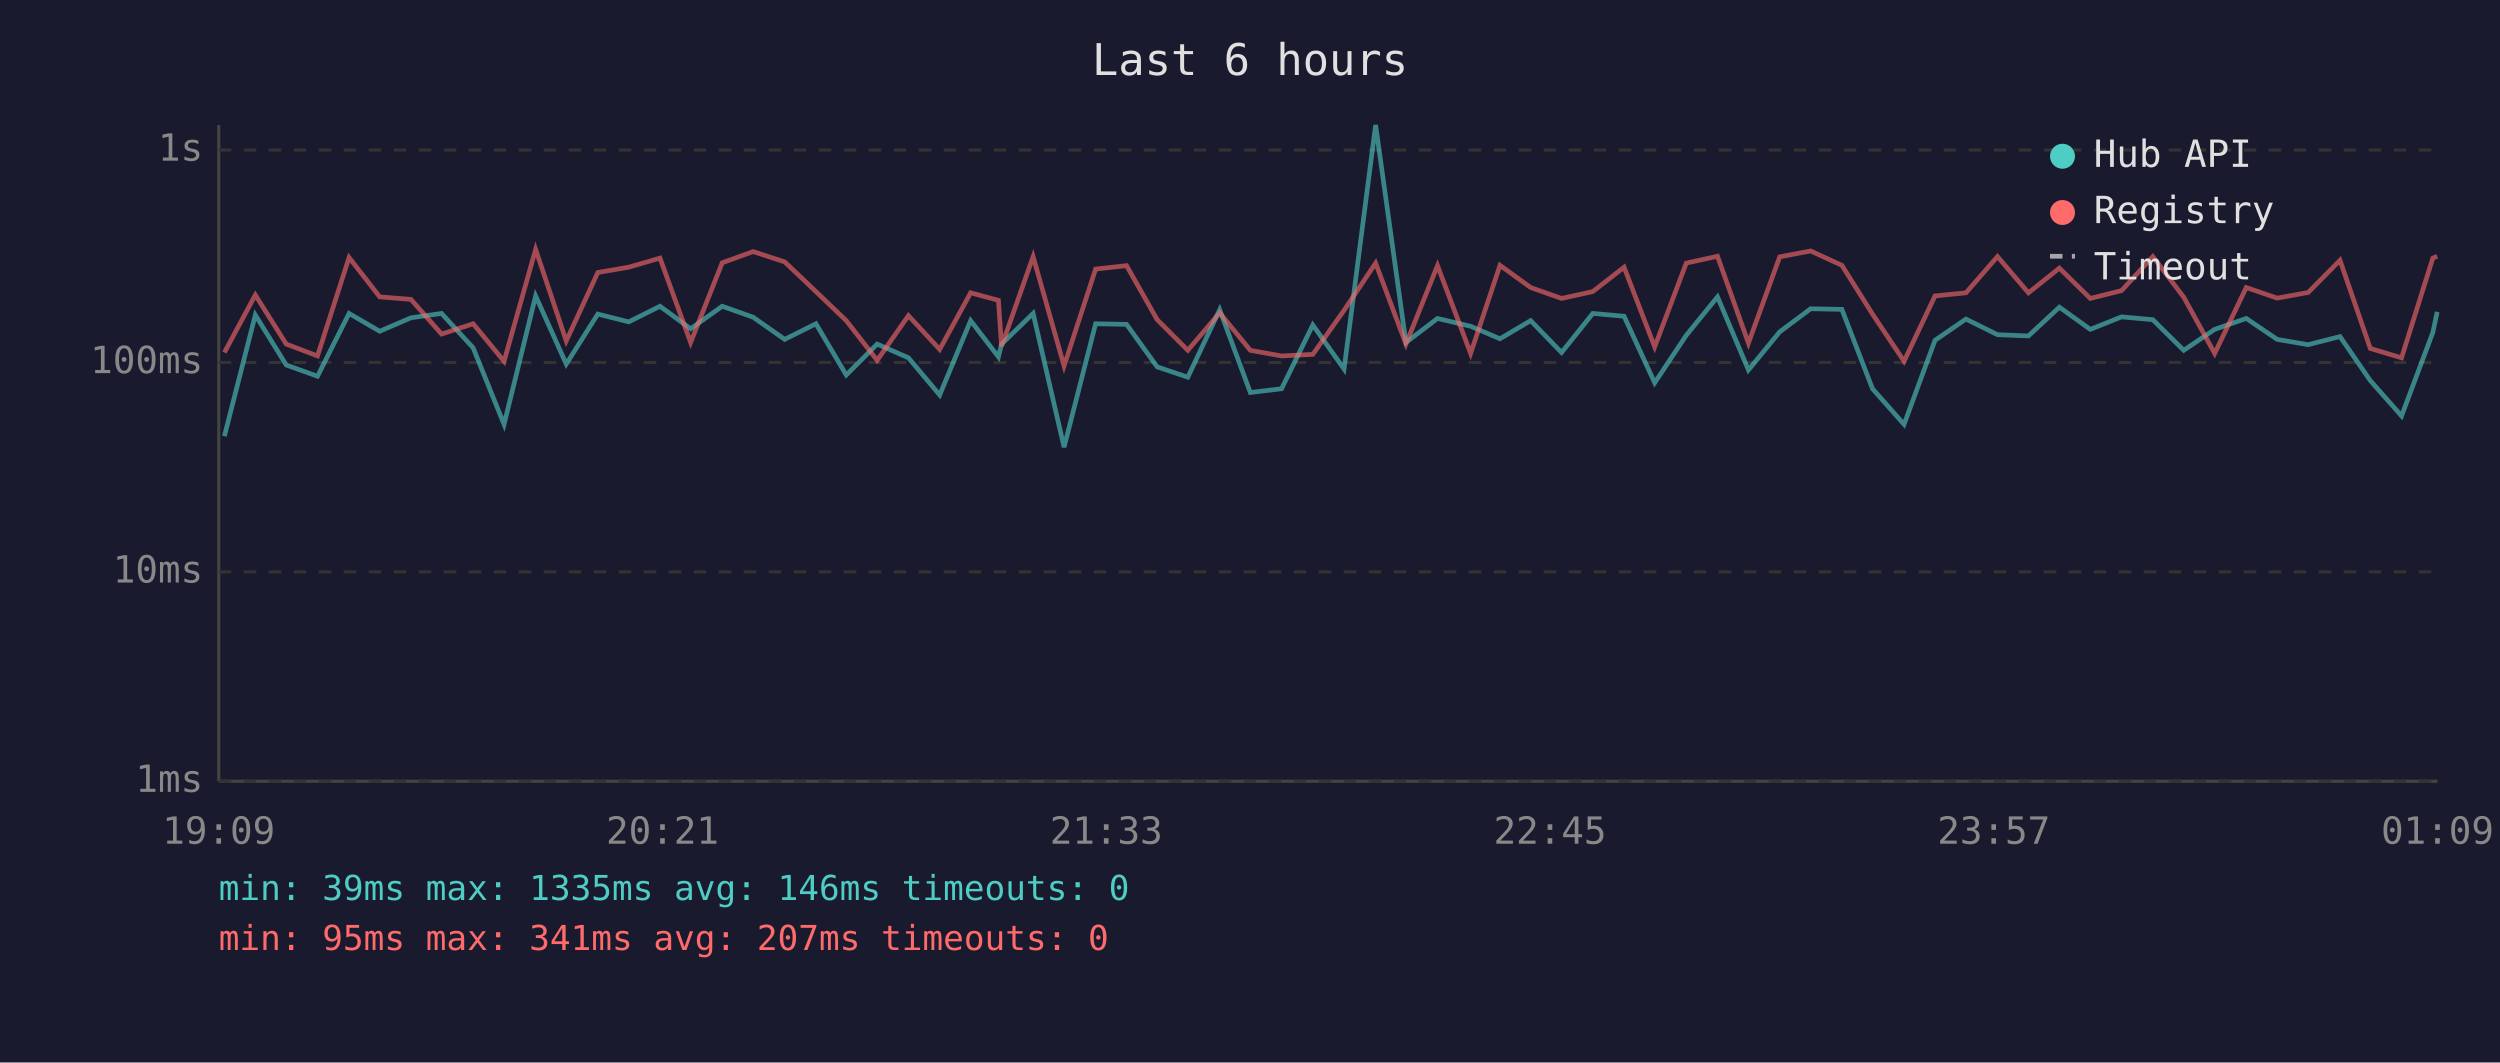
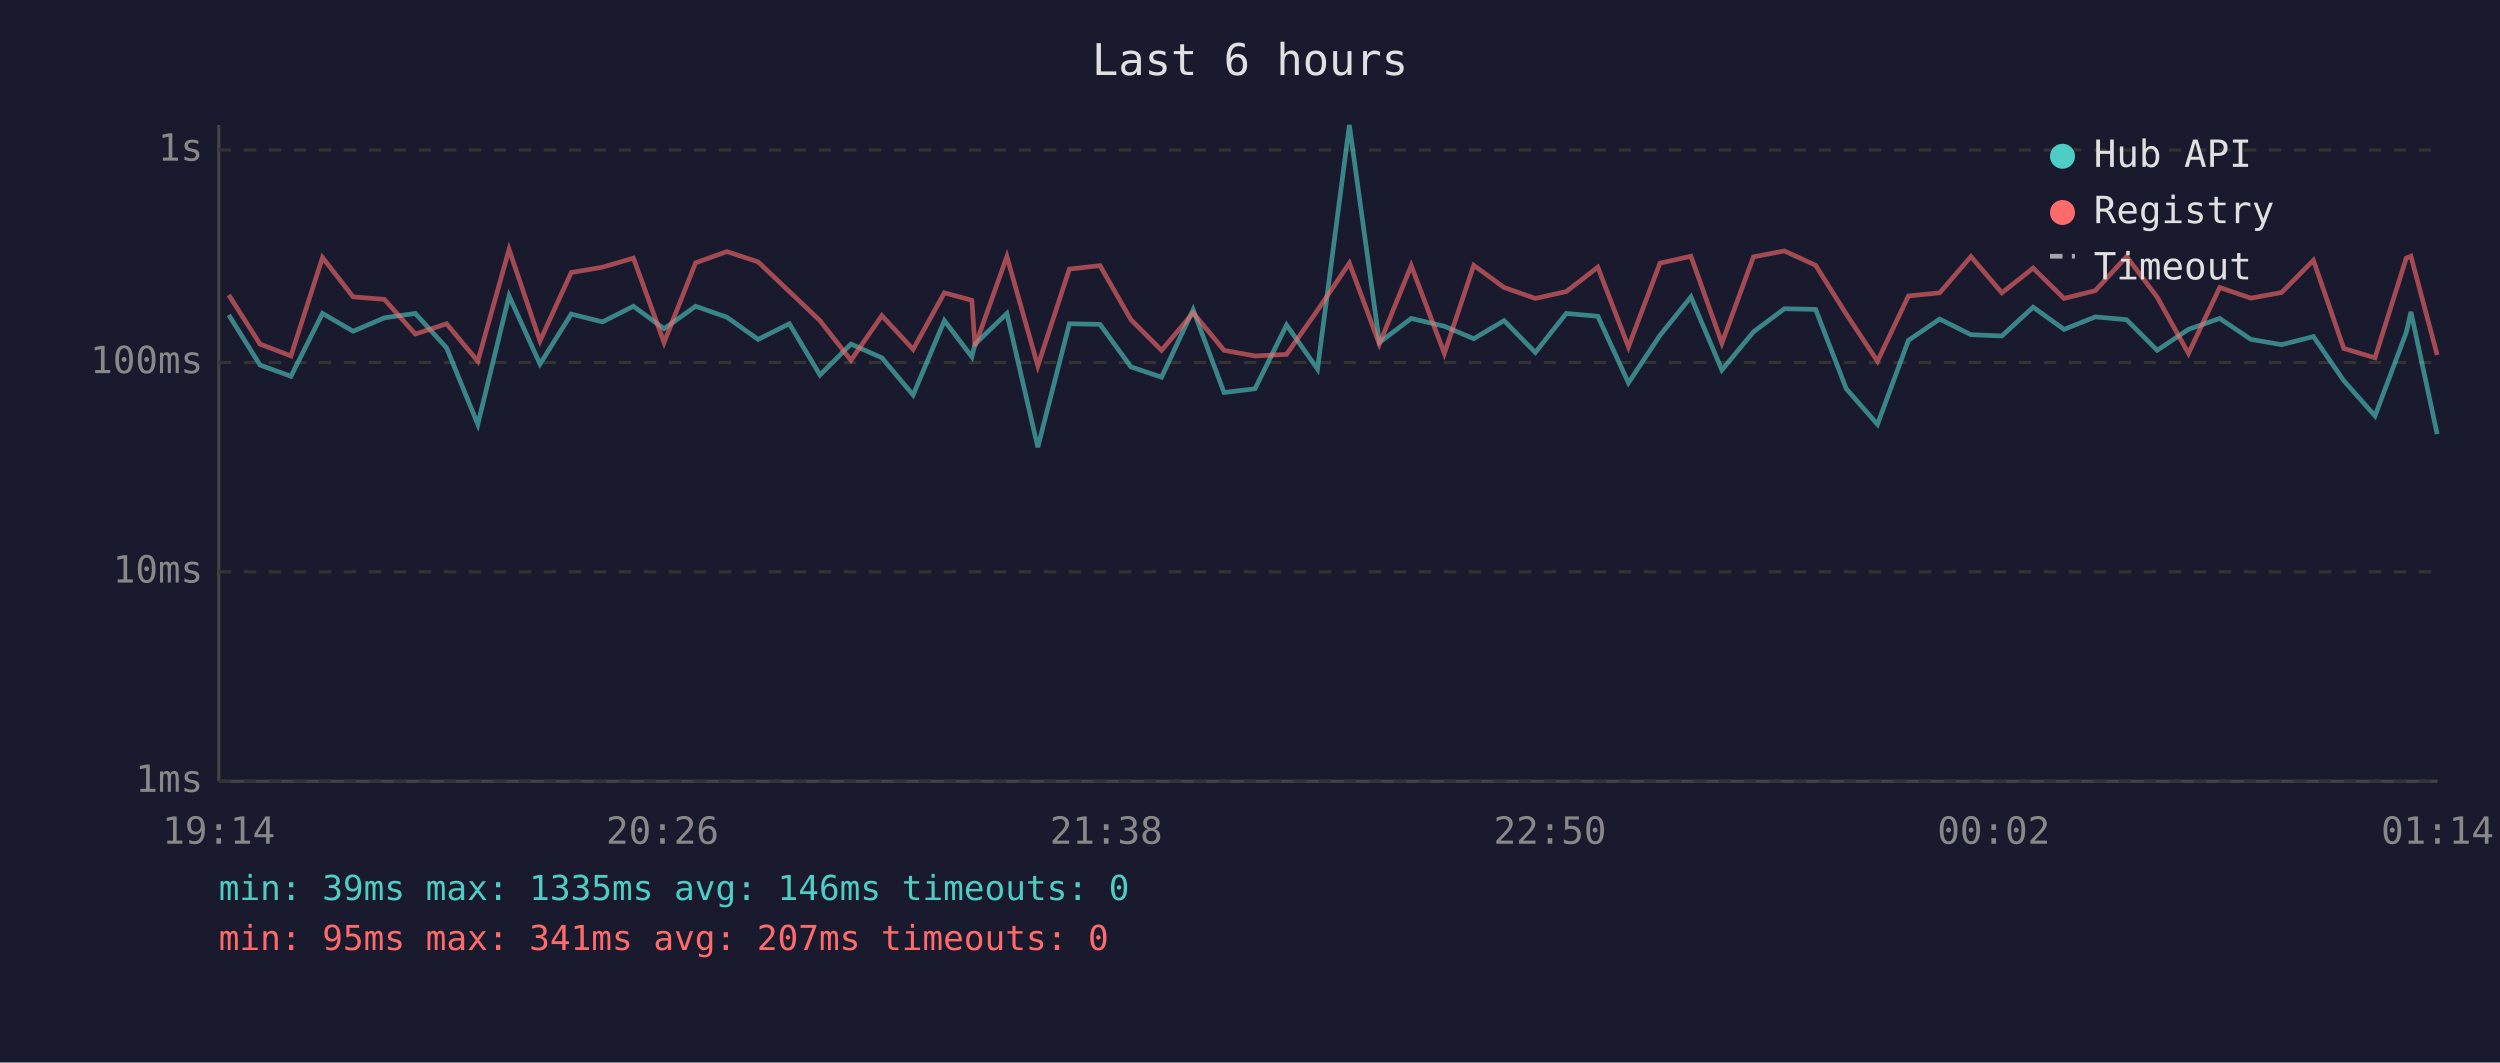
<svg xmlns="http://www.w3.org/2000/svg" viewBox="0 0 800 340" font-family="monospace" font-size="12">
  <rect width="800" height="340" fill="#1a1a2e" />
  <text x="400" y="24" fill="#e0e0e0" font-size="14" text-anchor="middle">Last 6 hours</text>
  <line x1="70" y1="40" x2="70" y2="250" stroke="#444" stroke-width="1" />
  <line x1="70" y1="250" x2="780" y2="250" stroke="#444" stroke-width="1" />
  <line x1="70" y1="250" x2="780" y2="250" stroke="#333" stroke-width="1" stroke-dasharray="4" />
  <text x="65" y="250" fill="#888" text-anchor="end" dominant-baseline="middle">1ms</text>
  <line x1="70" y1="183" x2="780" y2="183" stroke="#333" stroke-width="1" stroke-dasharray="4" />
  <text x="65" y="183" fill="#888" text-anchor="end" dominant-baseline="middle">10ms</text>
  <line x1="70" y1="116" x2="780" y2="116" stroke="#333" stroke-width="1" stroke-dasharray="4" />
  <text x="65" y="116" fill="#888" text-anchor="end" dominant-baseline="middle">100ms</text>
  <line x1="70" y1="48" x2="780" y2="48" stroke="#333" stroke-width="1" stroke-dasharray="4" />
  <text x="65" y="48" fill="#888" text-anchor="end" dominant-baseline="middle">1s</text>
-   <text x="70" y="270" fill="#888" text-anchor="middle">19:09</text>
-   <text x="212" y="270" fill="#888" text-anchor="middle">20:21</text>
-   <text x="354" y="270" fill="#888" text-anchor="middle">21:33</text>
-   <text x="496" y="270" fill="#888" text-anchor="middle">22:45</text>
-   <text x="638" y="270" fill="#888" text-anchor="middle">23:57</text>
-   <text x="780" y="270" fill="#888" text-anchor="middle">01:09</text>
-   <polyline points="71.8,139.6 81.7,100.8 91.6,116.8 101.6,120.4 111.7,100.3 121.5,106.0 131.5,101.7 141.3,100.3 151.4,111.3 161.3,135.8 171.4,94.7 181.2,116.5 191.3,100.5 201.2,103.0 211.2,98.0 221.0,105.2 231.1,98.0 241.0,101.5 251.1,108.6 261.1,103.6 270.8,120.0 280.7,110.1 290.7,114.5 300.7,126.4 310.6,102.6 319.5,114.2 320.5,110.1 330.6,100.3 340.5,143.1 350.6,103.6 360.5,103.8 370.3,117.4 380.1,120.7 390.3,99.1 400.1,125.6 410.1,124.4 420.1,104.0 430.1,118.1 440.2,40.0 449.9,109.6 460.0,101.9 470.6,104.4 480.0,108.4 489.8,102.6 499.7,112.8 509.7,100.3 519.7,101.2 529.5,122.5 539.6,107.3 549.6,95.0 559.5,118.4 569.5,106.2 579.4,98.8 589.4,99.0 599.2,124.4 609.3,135.8 619.2,108.9 629.1,102.1 639.2,107.1 649.1,107.5 659.0,98.3 668.9,105.4 678.9,101.4 688.9,102.3 698.8,112.1 708.7,105.4 718.8,101.9 728.7,108.6 738.6,110.3 748.8,107.7 758.5,121.8 768.5,133.1 778.5,106.4 779.9,99.8" fill="none" stroke="#4ecdc4" stroke-width="1.5" opacity="0.6" />
-   <polyline points="71.8,112.8 81.7,94.4 91.6,110.1 101.6,113.9 111.7,82.4 121.5,95.0 131.5,95.8 141.3,106.9 151.4,103.6 161.3,115.6 171.4,79.8 181.2,109.1 191.3,87.2 201.2,85.5 211.2,82.6 221.0,109.6 231.1,84.1 241.0,80.5 251.1,83.8 261.1,93.3 270.8,102.6 280.7,115.3 290.7,101.0 300.7,111.8 310.6,93.7 319.5,96.1 320.5,110.8 330.6,82.1 340.5,117.1 350.6,86.1 360.5,85.0 370.3,102.3 380.1,112.1 390.3,100.1 400.1,112.1 410.1,113.9 420.1,113.4 430.1,99.3 440.2,84.2 449.9,110.1 460.0,85.0 470.6,113.1 480.0,84.9 489.8,92.0 499.7,95.5 509.7,93.3 519.7,85.5 529.5,111.0 539.6,84.2 549.6,82.0 559.5,109.8 569.5,82.2 579.4,80.3 589.4,84.9 599.2,100.5 609.3,115.6 619.2,94.7 629.1,93.7 639.2,82.1 649.1,93.7 659.0,85.8 668.9,95.5 678.9,93.0 688.9,82.1 698.8,95.1 708.7,113.1 718.8,92.0 728.7,95.4 738.6,93.6 748.8,83.3 758.5,111.5 768.5,114.5 778.5,82.6 779.9,82.0" fill="none" stroke="#ff6b6b" stroke-width="1.5" opacity="0.6" />
+   <text x="70" y="270" fill="#888" text-anchor="middle">19:14</text>
+   <text x="212" y="270" fill="#888" text-anchor="middle">20:26</text>
+   <text x="354" y="270" fill="#888" text-anchor="middle">21:38</text>
+   <text x="496" y="270" fill="#888" text-anchor="middle">22:50</text>
+   <text x="638" y="270" fill="#888" text-anchor="middle">00:02</text>
+   <text x="780" y="270" fill="#888" text-anchor="middle">01:14</text>
+   <polyline points="73.2,100.8 83.2,116.8 93.1,120.4 103.2,100.3 113.0,106.0 123.0,101.7 132.9,100.3 142.9,111.3 152.9,135.8 162.9,94.7 172.8,116.5 182.8,100.5 192.8,103.0 202.7,98.0 212.5,105.2 222.6,98.0 232.6,101.5 242.6,108.6 252.6,103.6 262.4,120.0 272.3,110.1 282.2,114.5 292.2,126.4 302.2,102.6 311.0,114.2 312.0,110.1 322.2,100.3 332.1,143.1 342.2,103.6 352.0,103.8 361.9,117.4 371.7,120.7 381.8,99.1 391.7,125.6 401.6,124.4 411.7,104.0 421.6,118.1 431.8,40.0 441.4,109.6 451.6,101.9 462.2,104.4 471.6,108.4 481.3,102.6 491.3,112.8 501.2,100.3 511.3,101.2 521.1,122.5 531.2,107.3 541.1,95.0 551.0,118.4 561.1,106.2 571.0,98.8 581.0,99.0 590.8,124.4 600.8,135.8 610.7,108.9 620.7,102.1 630.7,107.1 640.6,107.5 650.6,98.3 660.5,105.4 670.5,101.4 680.5,102.3 690.3,112.1 700.3,105.4 710.3,101.9 720.3,108.6 730.1,110.3 740.3,107.7 750.0,121.8 760.0,133.1 770.0,106.4 771.5,99.8 779.9,138.9" fill="none" stroke="#4ecdc4" stroke-width="1.5" opacity="0.6" />
+   <polyline points="73.2,94.4 83.2,110.1 93.1,113.9 103.2,82.4 113.0,95.0 123.0,95.8 132.9,106.9 142.9,103.6 152.9,115.6 162.9,79.8 172.8,109.1 182.8,87.2 192.8,85.5 202.7,82.6 212.5,109.6 222.6,84.1 232.6,80.5 242.6,83.8 252.6,93.3 262.4,102.6 272.3,115.3 282.2,101.0 292.2,111.8 302.2,93.7 311.0,96.1 312.0,110.8 322.2,82.1 332.1,117.1 342.2,86.1 352.0,85.0 361.9,102.3 371.7,112.1 381.8,100.1 391.7,112.1 401.6,113.9 411.7,113.4 421.6,99.3 431.8,84.2 441.4,110.1 451.6,85.0 462.2,113.1 471.6,84.9 481.3,92.0 491.3,95.5 501.2,93.3 511.3,85.5 521.1,111.0 531.2,84.2 541.1,82.0 551.0,109.8 561.1,82.2 571.0,80.3 581.0,84.9 590.8,100.5 600.8,115.6 610.7,94.7 620.7,93.7 630.7,82.1 640.6,93.7 650.6,85.8 660.5,95.5 670.5,93.0 680.5,82.1 690.3,95.1 700.3,113.1 710.3,92.0 720.3,95.4 730.1,93.6 740.3,83.3 750.0,111.5 760.0,114.5 770.0,82.6 771.5,82.0 779.9,113.6" fill="none" stroke="#ff6b6b" stroke-width="1.5" opacity="0.6" />
  <circle cx="660" cy="50" r="4" fill="#4ecdc4" />
  <text x="670" y="50" fill="#e0e0e0" dominant-baseline="middle">Hub API</text>
  <circle cx="660" cy="68" r="4" fill="#ff6b6b" />
  <text x="670" y="68" fill="#e0e0e0" dominant-baseline="middle">Registry</text>
  <line x1="656" y1="82" x2="664" y2="82" stroke="#e0e0e0" stroke-width="1.5" stroke-dasharray="4,3" opacity="0.7" />
  <text x="670" y="86" fill="#e0e0e0" dominant-baseline="middle">Timeout</text>
  <text x="70" y="288" fill="#4ecdc4" font-size="11">min: 39ms  max: 1335ms  avg: 146ms  timeouts: 0</text>
  <text x="70" y="304" fill="#ff6b6b" font-size="11">min: 95ms  max: 341ms  avg: 207ms  timeouts: 0</text>
</svg>
